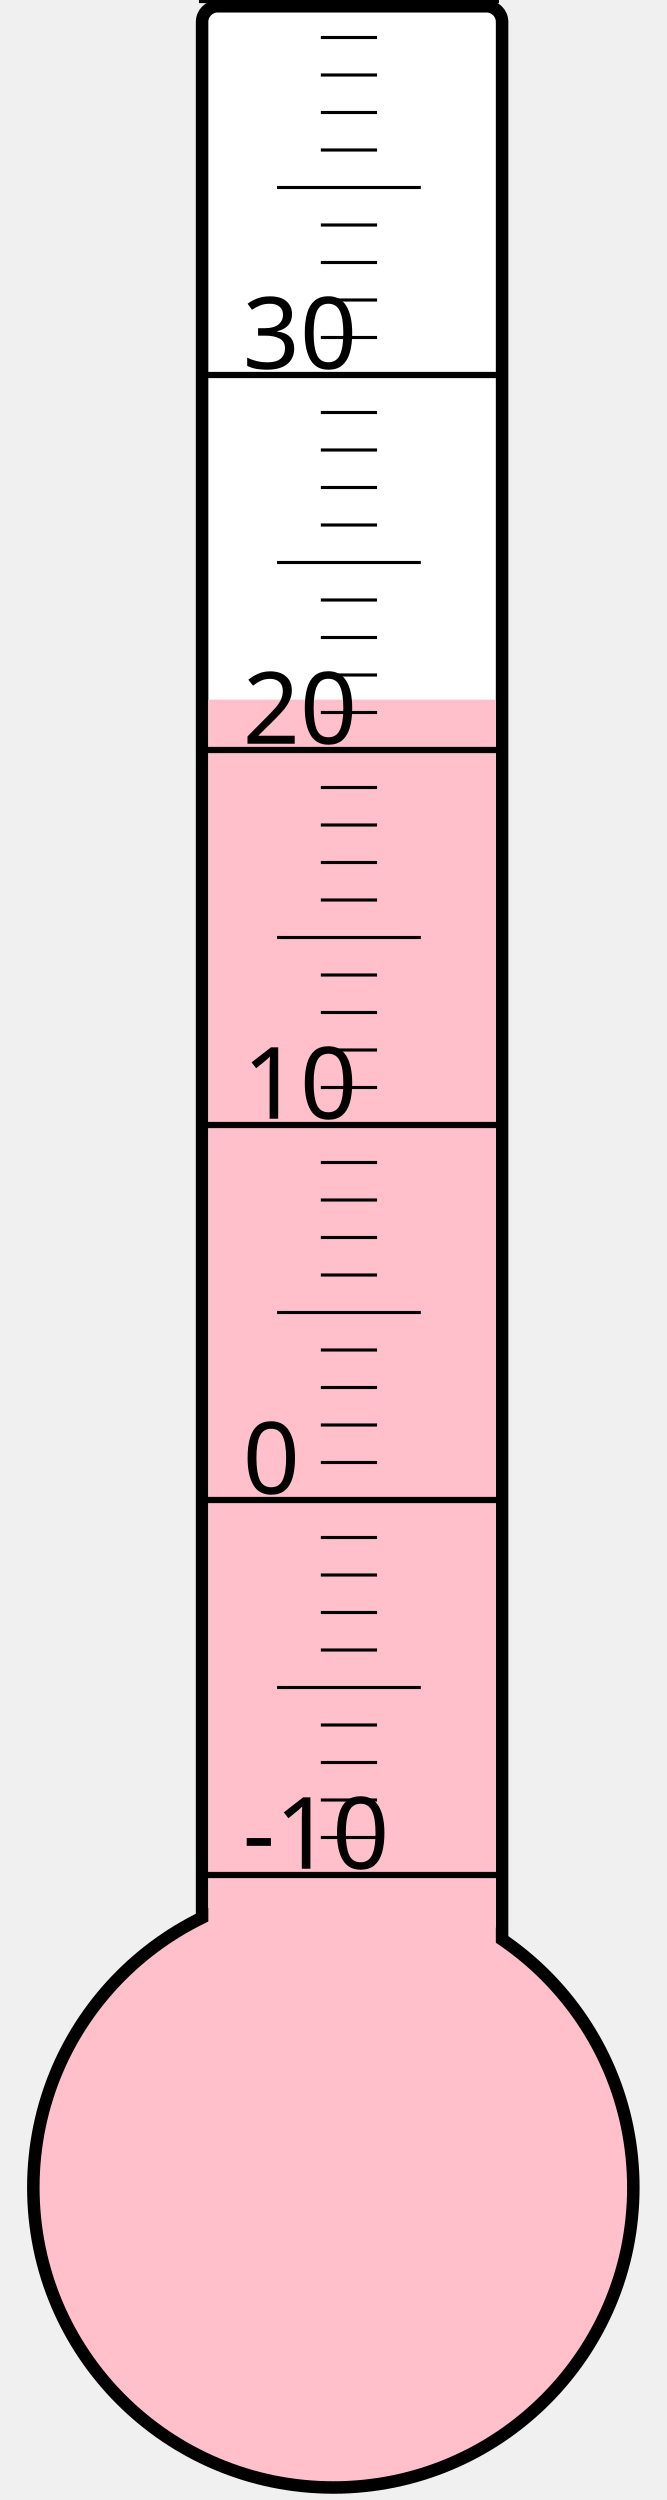
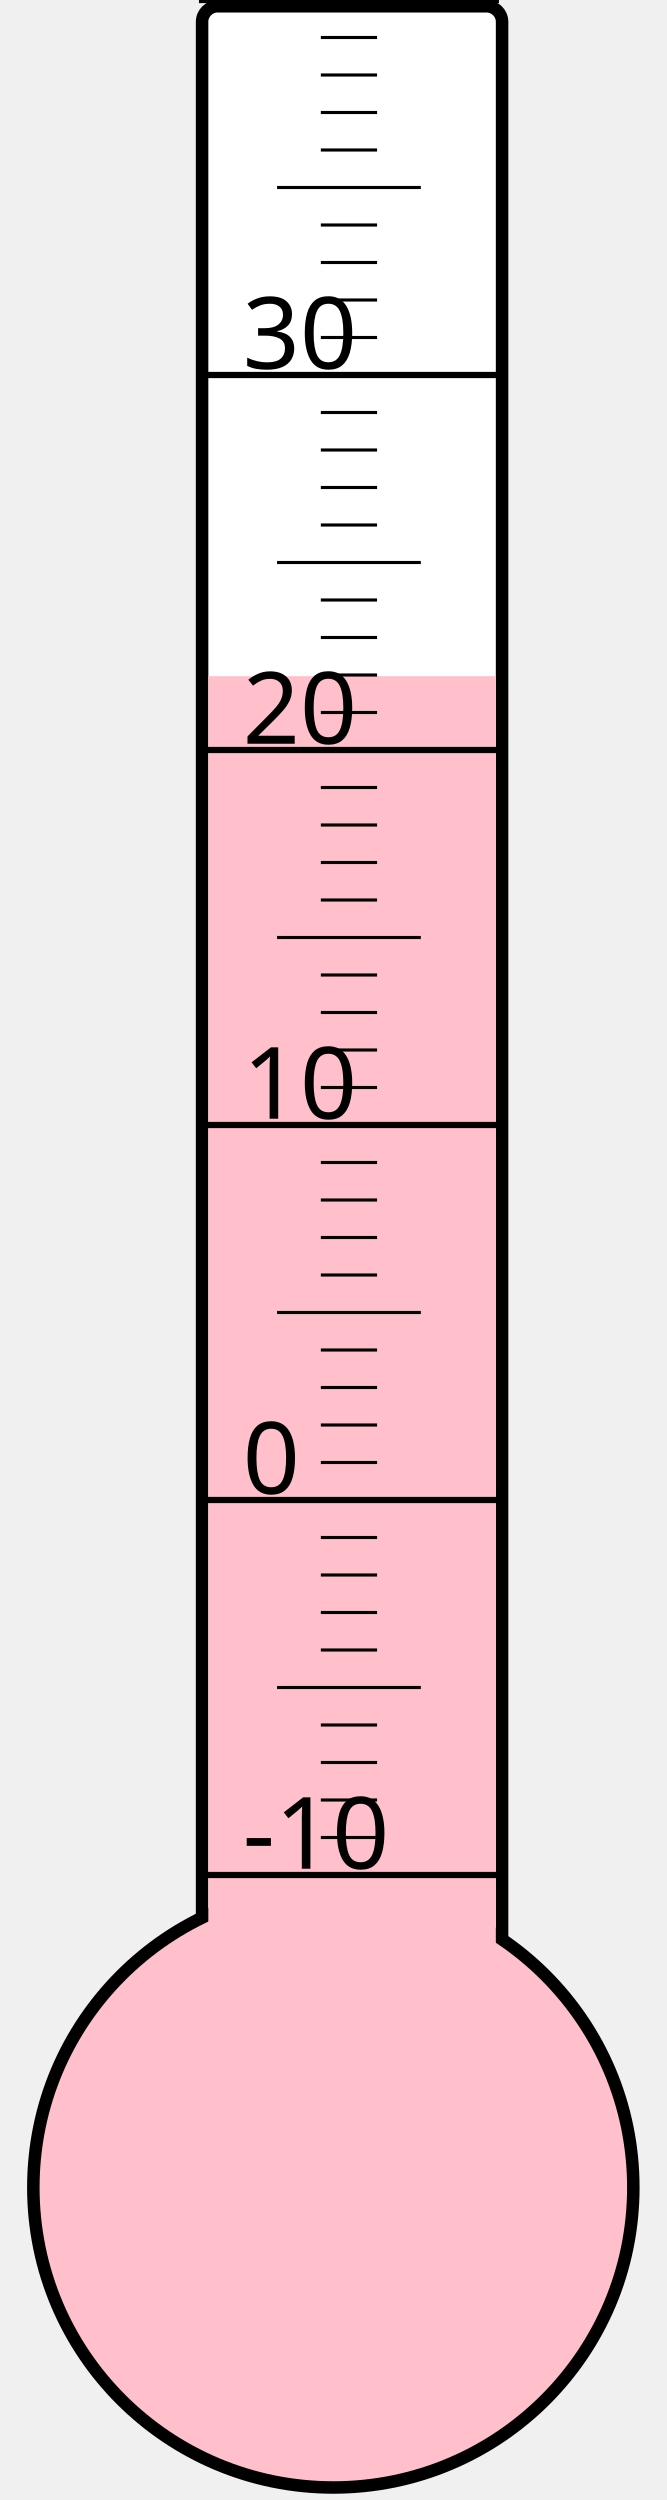
<svg xmlns="http://www.w3.org/2000/svg" width="40px" height="150px" viewBox="0 0 200 800">
  <rect width="200" height="800" x="0" y="0" style="fill: #ffffeb; fill-opacity: 0;" />
  <rect width="96" height="680" x="58" y="2" rx="5" ry="5" style="fill: white; fill-opacity: 1; stroke: black; stroke-width: 4;" />
  <circle cx="100" cy="700" r="96" style="fill: pink; stroke: black; stroke-width: 4;" />
-   <rect width="92" height="476.125" x="60" y="223.875" style="fill: pink; fill-opacity: 1; stroke-width: 0;" />
+   <rect width="92" height="483.625" x="60" y="216.375" style="fill: pink; fill-opacity: 1; stroke-width: 0;" />
  <text x="71" y="598" style="font-family: sans-serif; font-size: 24pt;">-10</text>
  <text x="71" y="478" style="font-family: sans-serif; font-size: 24pt;">0</text>
  <text x="71" y="358" style="font-family: sans-serif; font-size: 24pt;">10</text>
  <text x="71" y="238" style="font-family: sans-serif; font-size: 24pt;">20</text>
  <text x="71" y="118" style="font-family: sans-serif; font-size: 24pt;">30</text>
  <g style="stroke: black;">
    <line x1="57" y1="600" x2="153" y2="600" style="stroke-width: 2;" />
    <line x1="96" y1="588" x2="114" y2="588" style="stroke-width: 1;" />
    <line x1="96" y1="576" x2="114" y2="576" style="stroke-width: 1;" />
    <line x1="96" y1="564" x2="114" y2="564" style="stroke-width: 1;" />
    <line x1="96" y1="552" x2="114" y2="552" style="stroke-width: 1;" />
    <line x1="82" y1="540" x2="128" y2="540" style="stroke-width: 1;" />
    <line x1="96" y1="528" x2="114" y2="528" style="stroke-width: 1;" />
    <line x1="96" y1="516" x2="114" y2="516" style="stroke-width: 1;" />
    <line x1="96" y1="504" x2="114" y2="504" style="stroke-width: 1;" />
    <line x1="96" y1="492" x2="114" y2="492" style="stroke-width: 1;" />
    <line x1="57" y1="480" x2="153" y2="480" style="stroke-width: 2;" />
    <line x1="96" y1="468" x2="114" y2="468" style="stroke-width: 1;" />
    <line x1="96" y1="456" x2="114" y2="456" style="stroke-width: 1;" />
    <line x1="96" y1="444" x2="114" y2="444" style="stroke-width: 1;" />
    <line x1="96" y1="432" x2="114" y2="432" style="stroke-width: 1;" />
    <line x1="82" y1="420" x2="128" y2="420" style="stroke-width: 1;" />
    <line x1="96" y1="408" x2="114" y2="408" style="stroke-width: 1;" />
    <line x1="96" y1="396" x2="114" y2="396" style="stroke-width: 1;" />
    <line x1="96" y1="384" x2="114" y2="384" style="stroke-width: 1;" />
    <line x1="96" y1="372" x2="114" y2="372" style="stroke-width: 1;" />
    <line x1="57" y1="360" x2="153" y2="360" style="stroke-width: 2;" />
    <line x1="96" y1="348" x2="114" y2="348" style="stroke-width: 1;" />
    <line x1="96" y1="336" x2="114" y2="336" style="stroke-width: 1;" />
    <line x1="96" y1="324" x2="114" y2="324" style="stroke-width: 1;" />
    <line x1="96" y1="312" x2="114" y2="312" style="stroke-width: 1;" />
    <line x1="82" y1="300" x2="128" y2="300" style="stroke-width: 1;" />
    <line x1="96" y1="288" x2="114" y2="288" style="stroke-width: 1;" />
    <line x1="96" y1="276" x2="114" y2="276" style="stroke-width: 1;" />
    <line x1="96" y1="264" x2="114" y2="264" style="stroke-width: 1;" />
    <line x1="96" y1="252" x2="114" y2="252" style="stroke-width: 1;" />
    <line x1="57" y1="240" x2="153" y2="240" style="stroke-width: 2;" />
    <line x1="96" y1="228" x2="114" y2="228" style="stroke-width: 1;" />
    <line x1="96" y1="216" x2="114" y2="216" style="stroke-width: 1;" />
    <line x1="96" y1="204" x2="114" y2="204" style="stroke-width: 1;" />
    <line x1="96" y1="192" x2="114" y2="192" style="stroke-width: 1;" />
    <line x1="82" y1="180" x2="128" y2="180" style="stroke-width: 1;" />
    <line x1="96" y1="168" x2="114" y2="168" style="stroke-width: 1;" />
    <line x1="96" y1="156" x2="114" y2="156" style="stroke-width: 1;" />
    <line x1="96" y1="144" x2="114" y2="144" style="stroke-width: 1;" />
    <line x1="96" y1="132" x2="114" y2="132" style="stroke-width: 1;" />
    <line x1="57" y1="120" x2="153" y2="120" style="stroke-width: 2;" />
    <line x1="96" y1="108" x2="114" y2="108" style="stroke-width: 1;" />
    <line x1="96" y1="96" x2="114" y2="96" style="stroke-width: 1;" />
    <line x1="96" y1="84" x2="114" y2="84" style="stroke-width: 1;" />
    <line x1="96" y1="72" x2="114" y2="72" style="stroke-width: 1;" />
    <line x1="82" y1="60" x2="128" y2="60" style="stroke-width: 1;" />
    <line x1="96" y1="48" x2="114" y2="48" style="stroke-width: 1;" />
    <line x1="96" y1="36" x2="114" y2="36" style="stroke-width: 1;" />
    <line x1="96" y1="24" x2="114" y2="24" style="stroke-width: 1;" />
    <line x1="96" y1="12" x2="114" y2="12" style="stroke-width: 1;" />
    <line x1="57" y1="0" x2="153" y2="0" style="stroke-width: 2;" />
  </g>
</svg>
